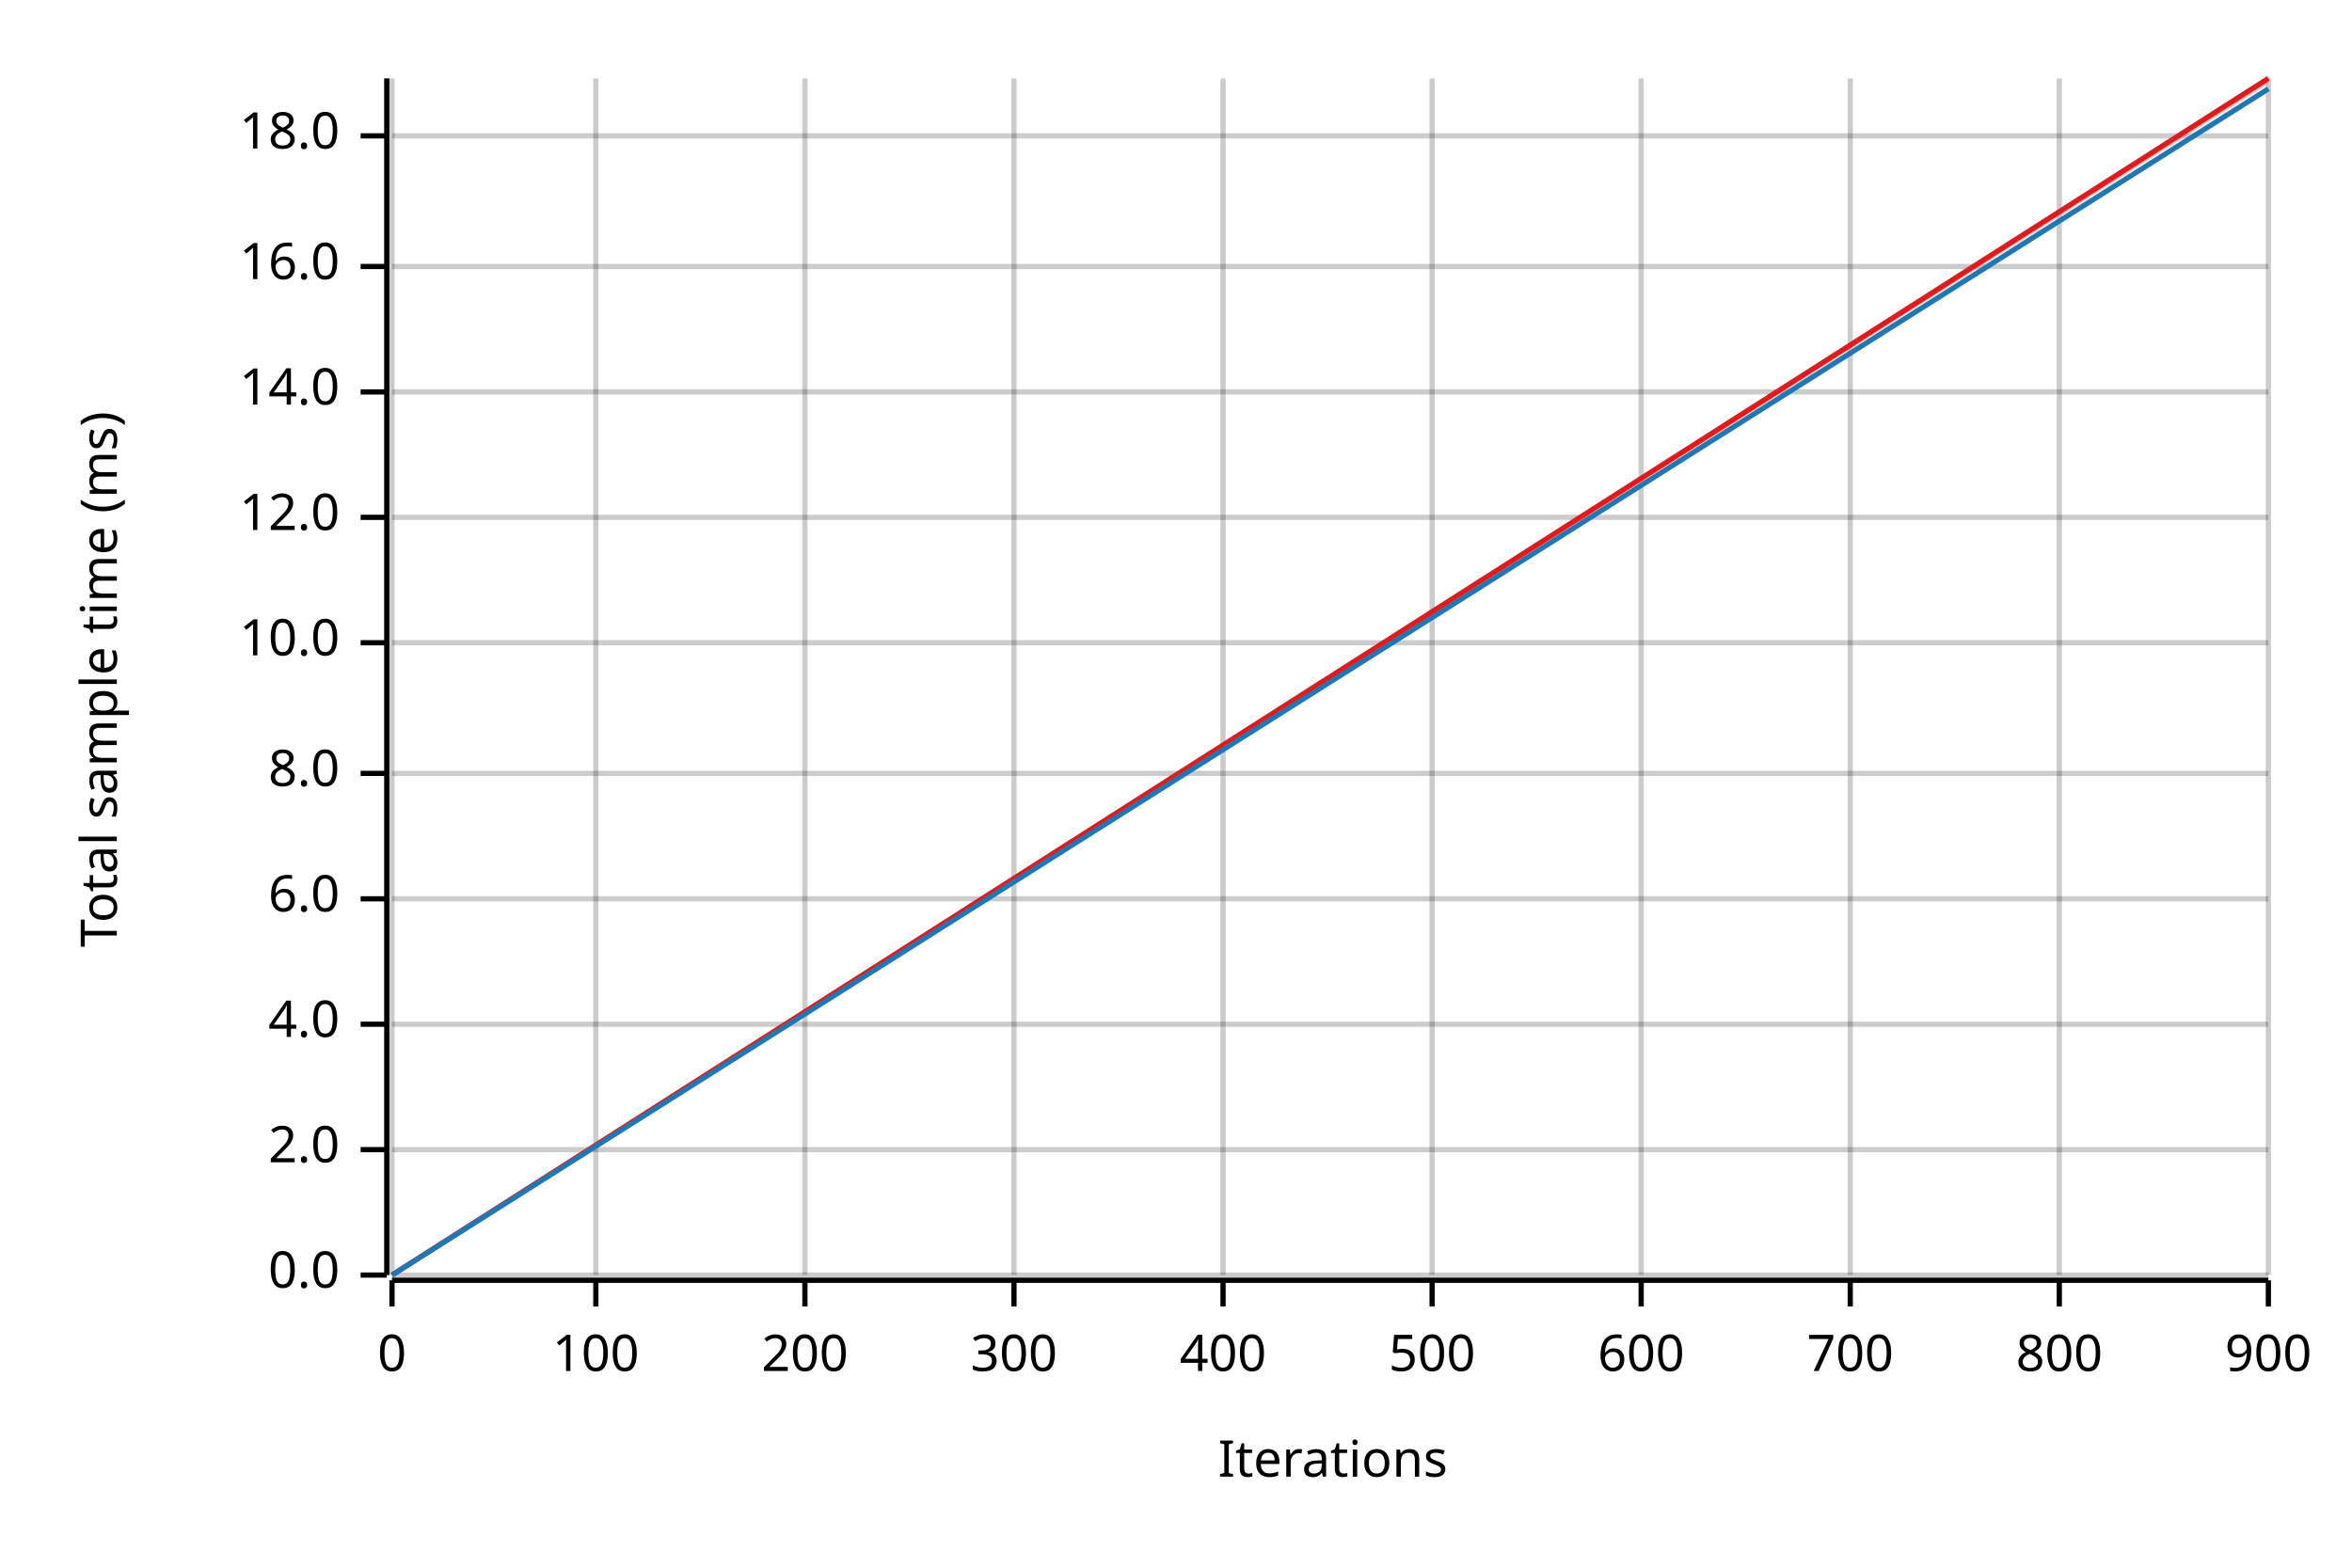
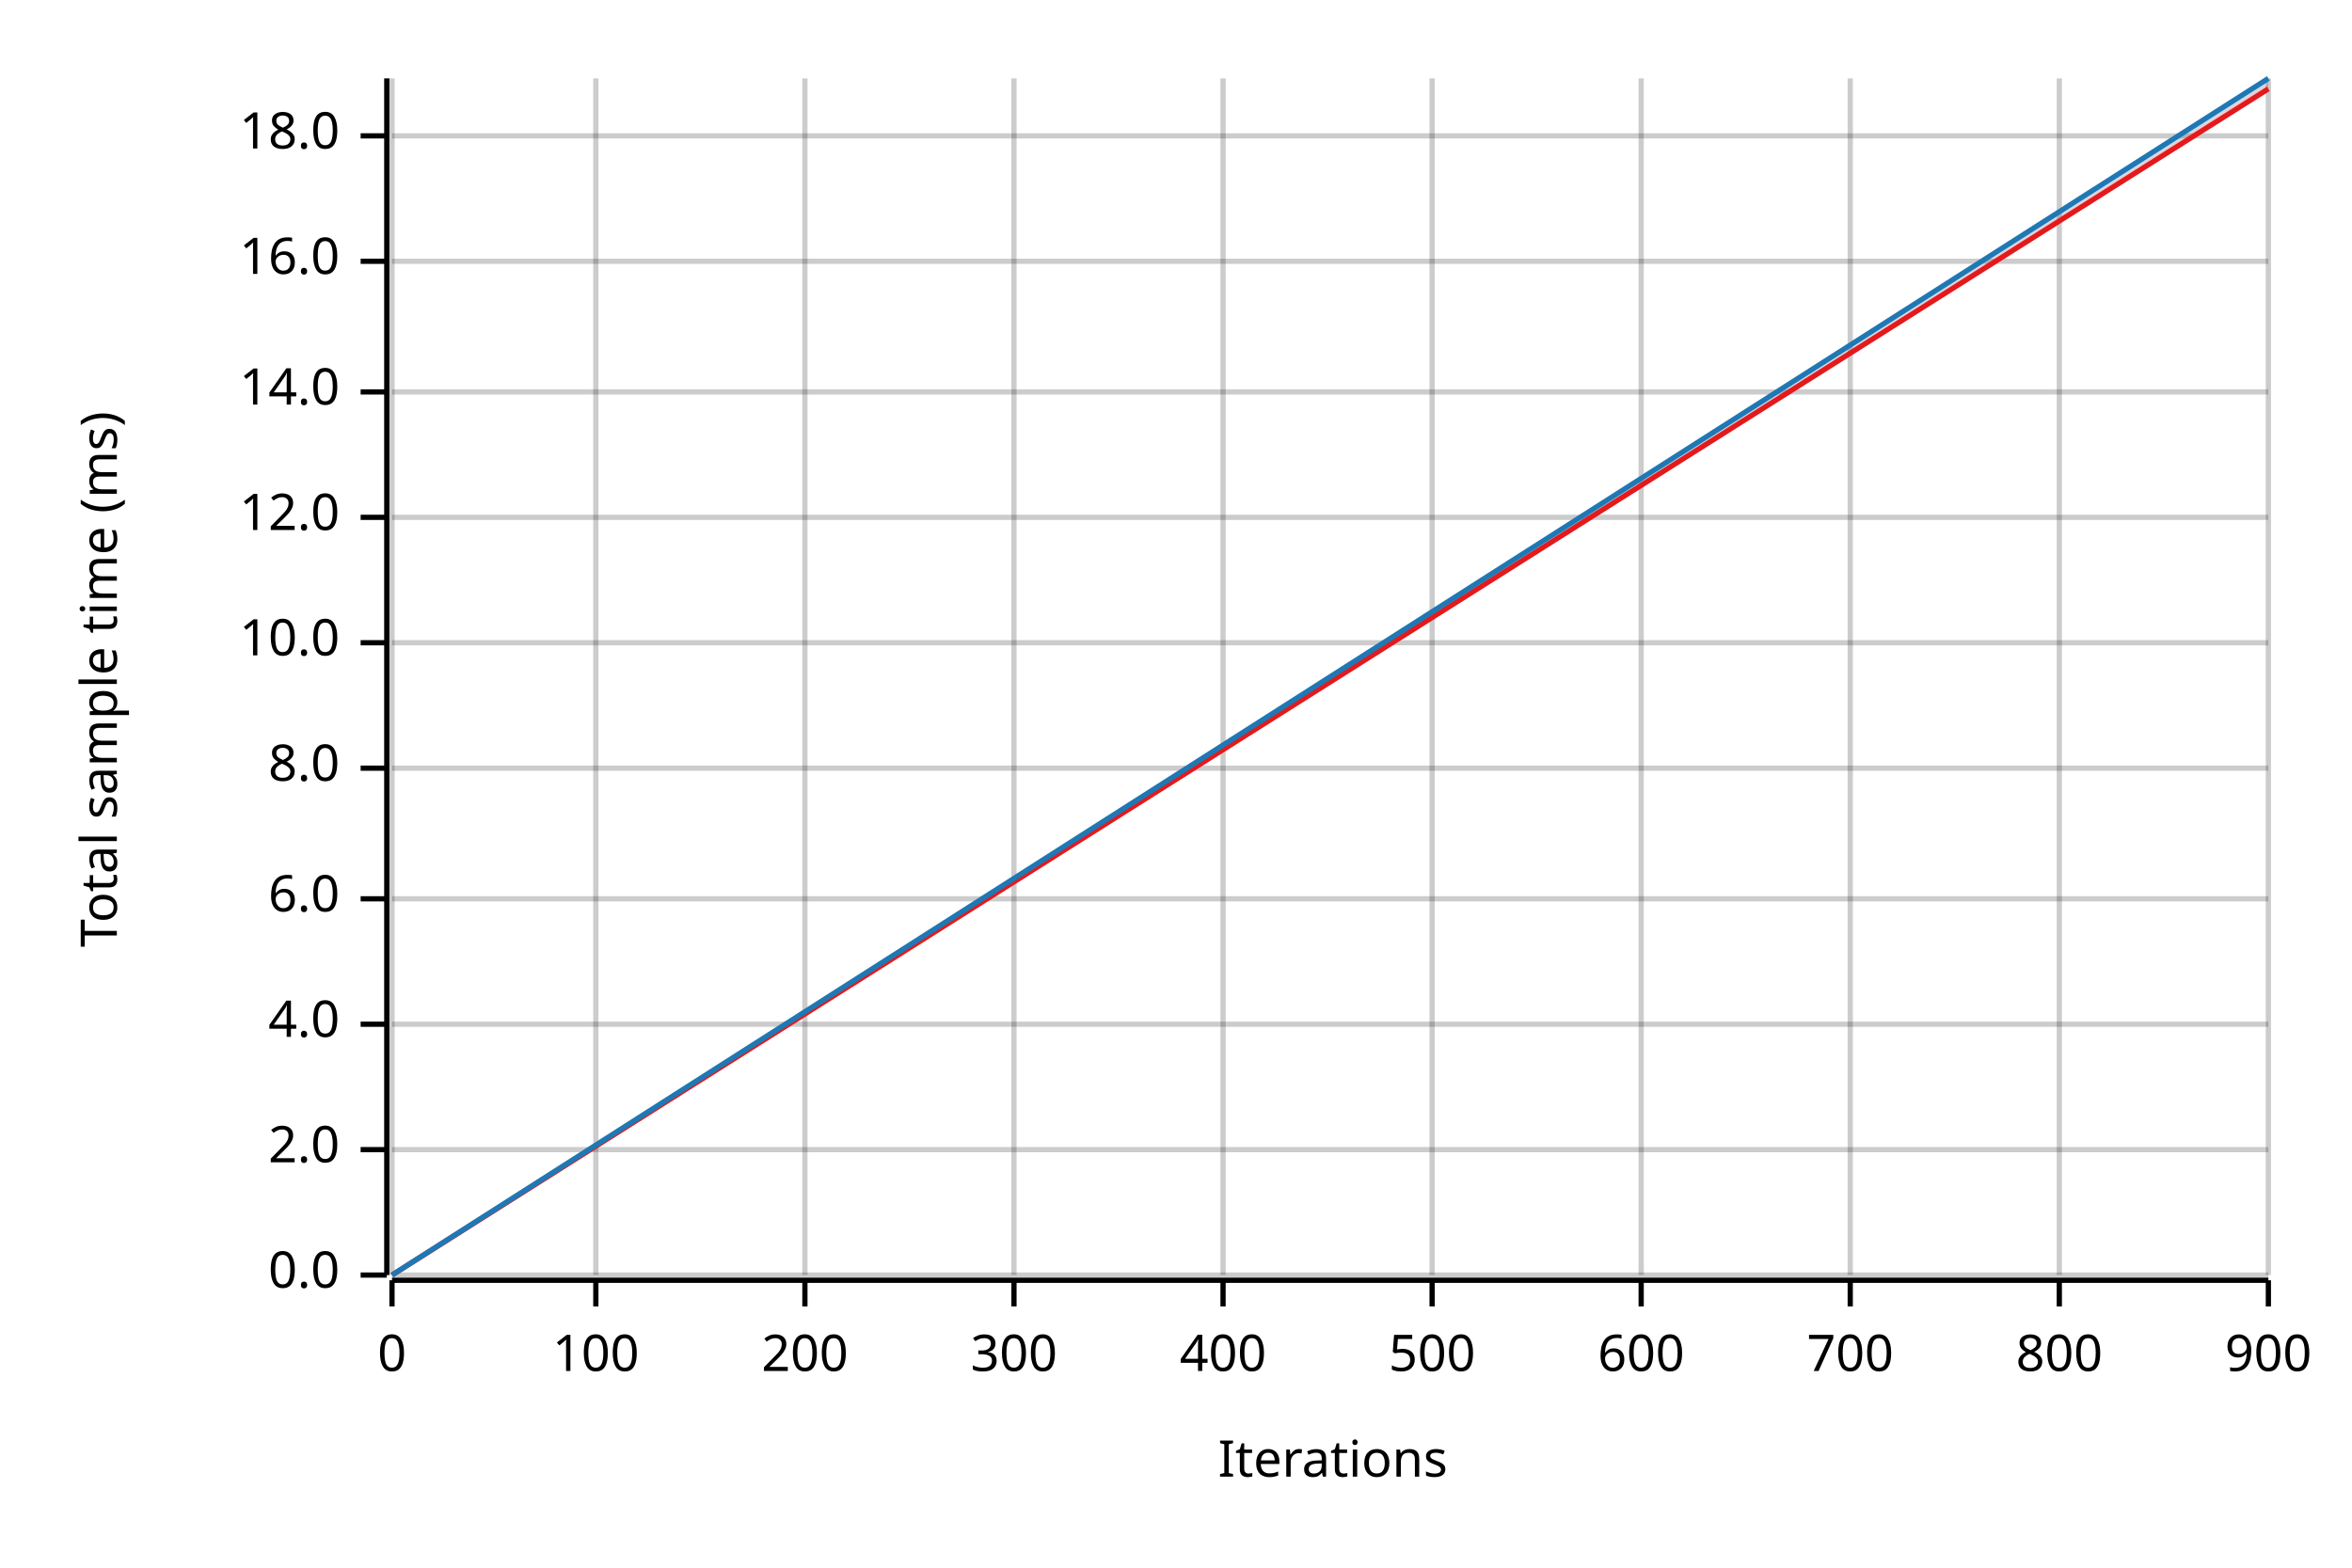
<svg xmlns="http://www.w3.org/2000/svg" width="450" height="300" viewBox="0 0 450 300">
  <text x="15" y="130" dy="0.76em" text-anchor="middle" font-family="sans-serif" font-size="9.677" opacity="1" fill="#000000" transform="rotate(270, 15, 130)">
Total sample time (ms)
</text>
  <text x="255" y="285" dy="-0.5ex" text-anchor="middle" font-family="sans-serif" font-size="9.677" opacity="1" fill="#000000">
Iterations
</text>
  <line opacity="0.2" stroke="#000000" stroke-width="1" x1="75" y1="244" x2="75" y2="15" />
  <line opacity="0.2" stroke="#000000" stroke-width="1" x1="114" y1="244" x2="114" y2="15" />
  <line opacity="0.2" stroke="#000000" stroke-width="1" x1="154" y1="244" x2="154" y2="15" />
  <line opacity="0.2" stroke="#000000" stroke-width="1" x1="194" y1="244" x2="194" y2="15" />
  <line opacity="0.2" stroke="#000000" stroke-width="1" x1="234" y1="244" x2="234" y2="15" />
  <line opacity="0.2" stroke="#000000" stroke-width="1" x1="274" y1="244" x2="274" y2="15" />
  <line opacity="0.2" stroke="#000000" stroke-width="1" x1="314" y1="244" x2="314" y2="15" />
  <line opacity="0.2" stroke="#000000" stroke-width="1" x1="354" y1="244" x2="354" y2="15" />
  <line opacity="0.2" stroke="#000000" stroke-width="1" x1="394" y1="244" x2="394" y2="15" />
  <line opacity="0.2" stroke="#000000" stroke-width="1" x1="434" y1="244" x2="434" y2="15" />
  <line opacity="0.2" stroke="#000000" stroke-width="1" x1="75" y1="244" x2="434" y2="244" />
  <line opacity="0.2" stroke="#000000" stroke-width="1" x1="75" y1="220" x2="434" y2="220" />
  <line opacity="0.2" stroke="#000000" stroke-width="1" x1="75" y1="196" x2="434" y2="196" />
  <line opacity="0.2" stroke="#000000" stroke-width="1" x1="75" y1="172" x2="434" y2="172" />
-   <line opacity="0.2" stroke="#000000" stroke-width="1" x1="75" y1="148" x2="434" y2="148" />
+   <line opacity="0.2" stroke="#000000" stroke-width="1" x1="75" y1="147" x2="434" y2="147" />
  <line opacity="0.2" stroke="#000000" stroke-width="1" x1="75" y1="123" x2="434" y2="123" />
  <line opacity="0.2" stroke="#000000" stroke-width="1" x1="75" y1="99" x2="434" y2="99" />
  <line opacity="0.2" stroke="#000000" stroke-width="1" x1="75" y1="75" x2="434" y2="75" />
-   <line opacity="0.2" stroke="#000000" stroke-width="1" x1="75" y1="51" x2="434" y2="51" />
+   <line opacity="0.2" stroke="#000000" stroke-width="1" x1="75" y1="50" x2="434" y2="50" />
  <line opacity="0.2" stroke="#000000" stroke-width="1" x1="75" y1="26" x2="434" y2="26" />
  <polyline fill="none" opacity="1" stroke="#000000" stroke-width="1" points="74,15 74,244 " />
  <text x="65" y="244" dy="0.5ex" text-anchor="end" font-family="sans-serif" font-size="9.677" opacity="1" fill="#000000">
0.0
</text>
  <polyline fill="none" opacity="1" stroke="#000000" stroke-width="1" points="69,244 74,244 " />
  <text x="65" y="220" dy="0.5ex" text-anchor="end" font-family="sans-serif" font-size="9.677" opacity="1" fill="#000000">
2.0
</text>
  <polyline fill="none" opacity="1" stroke="#000000" stroke-width="1" points="69,220 74,220 " />
  <text x="65" y="196" dy="0.5ex" text-anchor="end" font-family="sans-serif" font-size="9.677" opacity="1" fill="#000000">
4.0
</text>
  <polyline fill="none" opacity="1" stroke="#000000" stroke-width="1" points="69,196 74,196 " />
  <text x="65" y="172" dy="0.5ex" text-anchor="end" font-family="sans-serif" font-size="9.677" opacity="1" fill="#000000">
6.0
</text>
  <polyline fill="none" opacity="1" stroke="#000000" stroke-width="1" points="69,172 74,172 " />
-   <text x="65" y="148" dy="0.5ex" text-anchor="end" font-family="sans-serif" font-size="9.677" opacity="1" fill="#000000">
+   <text x="65" y="147" dy="0.5ex" text-anchor="end" font-family="sans-serif" font-size="9.677" opacity="1" fill="#000000">
8.0
</text>
-   <polyline fill="none" opacity="1" stroke="#000000" stroke-width="1" points="69,148 74,148 " />
+   <polyline fill="none" opacity="1" stroke="#000000" stroke-width="1" points="69,147 74,147 " />
  <text x="65" y="123" dy="0.5ex" text-anchor="end" font-family="sans-serif" font-size="9.677" opacity="1" fill="#000000">
10.0
</text>
  <polyline fill="none" opacity="1" stroke="#000000" stroke-width="1" points="69,123 74,123 " />
  <text x="65" y="99" dy="0.5ex" text-anchor="end" font-family="sans-serif" font-size="9.677" opacity="1" fill="#000000">
12.0
</text>
  <polyline fill="none" opacity="1" stroke="#000000" stroke-width="1" points="69,99 74,99 " />
  <text x="65" y="75" dy="0.5ex" text-anchor="end" font-family="sans-serif" font-size="9.677" opacity="1" fill="#000000">
14.0
</text>
  <polyline fill="none" opacity="1" stroke="#000000" stroke-width="1" points="69,75 74,75 " />
-   <text x="65" y="51" dy="0.5ex" text-anchor="end" font-family="sans-serif" font-size="9.677" opacity="1" fill="#000000">
+   <text x="65" y="50" dy="0.5ex" text-anchor="end" font-family="sans-serif" font-size="9.677" opacity="1" fill="#000000">
16.0
</text>
-   <polyline fill="none" opacity="1" stroke="#000000" stroke-width="1" points="69,51 74,51 " />
+   <polyline fill="none" opacity="1" stroke="#000000" stroke-width="1" points="69,50 74,50 " />
  <text x="65" y="26" dy="0.5ex" text-anchor="end" font-family="sans-serif" font-size="9.677" opacity="1" fill="#000000">
18.0
</text>
  <polyline fill="none" opacity="1" stroke="#000000" stroke-width="1" points="69,26 74,26 " />
  <polyline fill="none" opacity="1" stroke="#000000" stroke-width="1" points="75,245 434,245 " />
  <text x="75" y="255" dy="0.76em" text-anchor="middle" font-family="sans-serif" font-size="9.677" opacity="1" fill="#000000">
0
</text>
  <polyline fill="none" opacity="1" stroke="#000000" stroke-width="1" points="75,245 75,250 " />
  <text x="114" y="255" dy="0.76em" text-anchor="middle" font-family="sans-serif" font-size="9.677" opacity="1" fill="#000000">
100
</text>
  <polyline fill="none" opacity="1" stroke="#000000" stroke-width="1" points="114,245 114,250 " />
  <text x="154" y="255" dy="0.76em" text-anchor="middle" font-family="sans-serif" font-size="9.677" opacity="1" fill="#000000">
200
</text>
  <polyline fill="none" opacity="1" stroke="#000000" stroke-width="1" points="154,245 154,250 " />
  <text x="194" y="255" dy="0.76em" text-anchor="middle" font-family="sans-serif" font-size="9.677" opacity="1" fill="#000000">
300
</text>
  <polyline fill="none" opacity="1" stroke="#000000" stroke-width="1" points="194,245 194,250 " />
  <text x="234" y="255" dy="0.76em" text-anchor="middle" font-family="sans-serif" font-size="9.677" opacity="1" fill="#000000">
400
</text>
  <polyline fill="none" opacity="1" stroke="#000000" stroke-width="1" points="234,245 234,250 " />
  <text x="274" y="255" dy="0.76em" text-anchor="middle" font-family="sans-serif" font-size="9.677" opacity="1" fill="#000000">
500
</text>
  <polyline fill="none" opacity="1" stroke="#000000" stroke-width="1" points="274,245 274,250 " />
  <text x="314" y="255" dy="0.76em" text-anchor="middle" font-family="sans-serif" font-size="9.677" opacity="1" fill="#000000">
600
</text>
  <polyline fill="none" opacity="1" stroke="#000000" stroke-width="1" points="314,245 314,250 " />
  <text x="354" y="255" dy="0.76em" text-anchor="middle" font-family="sans-serif" font-size="9.677" opacity="1" fill="#000000">
700
</text>
  <polyline fill="none" opacity="1" stroke="#000000" stroke-width="1" points="354,245 354,250 " />
  <text x="394" y="255" dy="0.76em" text-anchor="middle" font-family="sans-serif" font-size="9.677" opacity="1" fill="#000000">
800
</text>
  <polyline fill="none" opacity="1" stroke="#000000" stroke-width="1" points="394,245 394,250 " />
  <text x="434" y="255" dy="0.76em" text-anchor="middle" font-family="sans-serif" font-size="9.677" opacity="1" fill="#000000">
900
</text>
  <polyline fill="none" opacity="1" stroke="#000000" stroke-width="1" points="434,245 434,250 " />
-   <polyline fill="none" opacity="1" stroke="#E31A1C" stroke-width="1" points="75,244 434,15 " />
-   <polygon opacity="0.25" fill="#E31A1C" points="75,244 434,16 434,15 " />
-   <polyline fill="none" opacity="1" stroke="#1F78B4" stroke-width="1" points="75,244 434,17 " />
-   <polygon opacity="0.25" fill="#1F78B4" points="75,244 434,17 434,17 " />
+   <polyline fill="none" opacity="1" stroke="#E31A1C" stroke-width="1" points="75,244 434,17 " />
+   <polygon opacity="0.25" fill="#E31A1C" points="75,244 434,17 434,16 " />
+   <polyline fill="none" opacity="1" stroke="#1F78B4" stroke-width="1" points="75,244 434,15 " />
+   <polygon opacity="0.25" fill="#1F78B4" points="75,244 434,16 434,15 " />
</svg>
